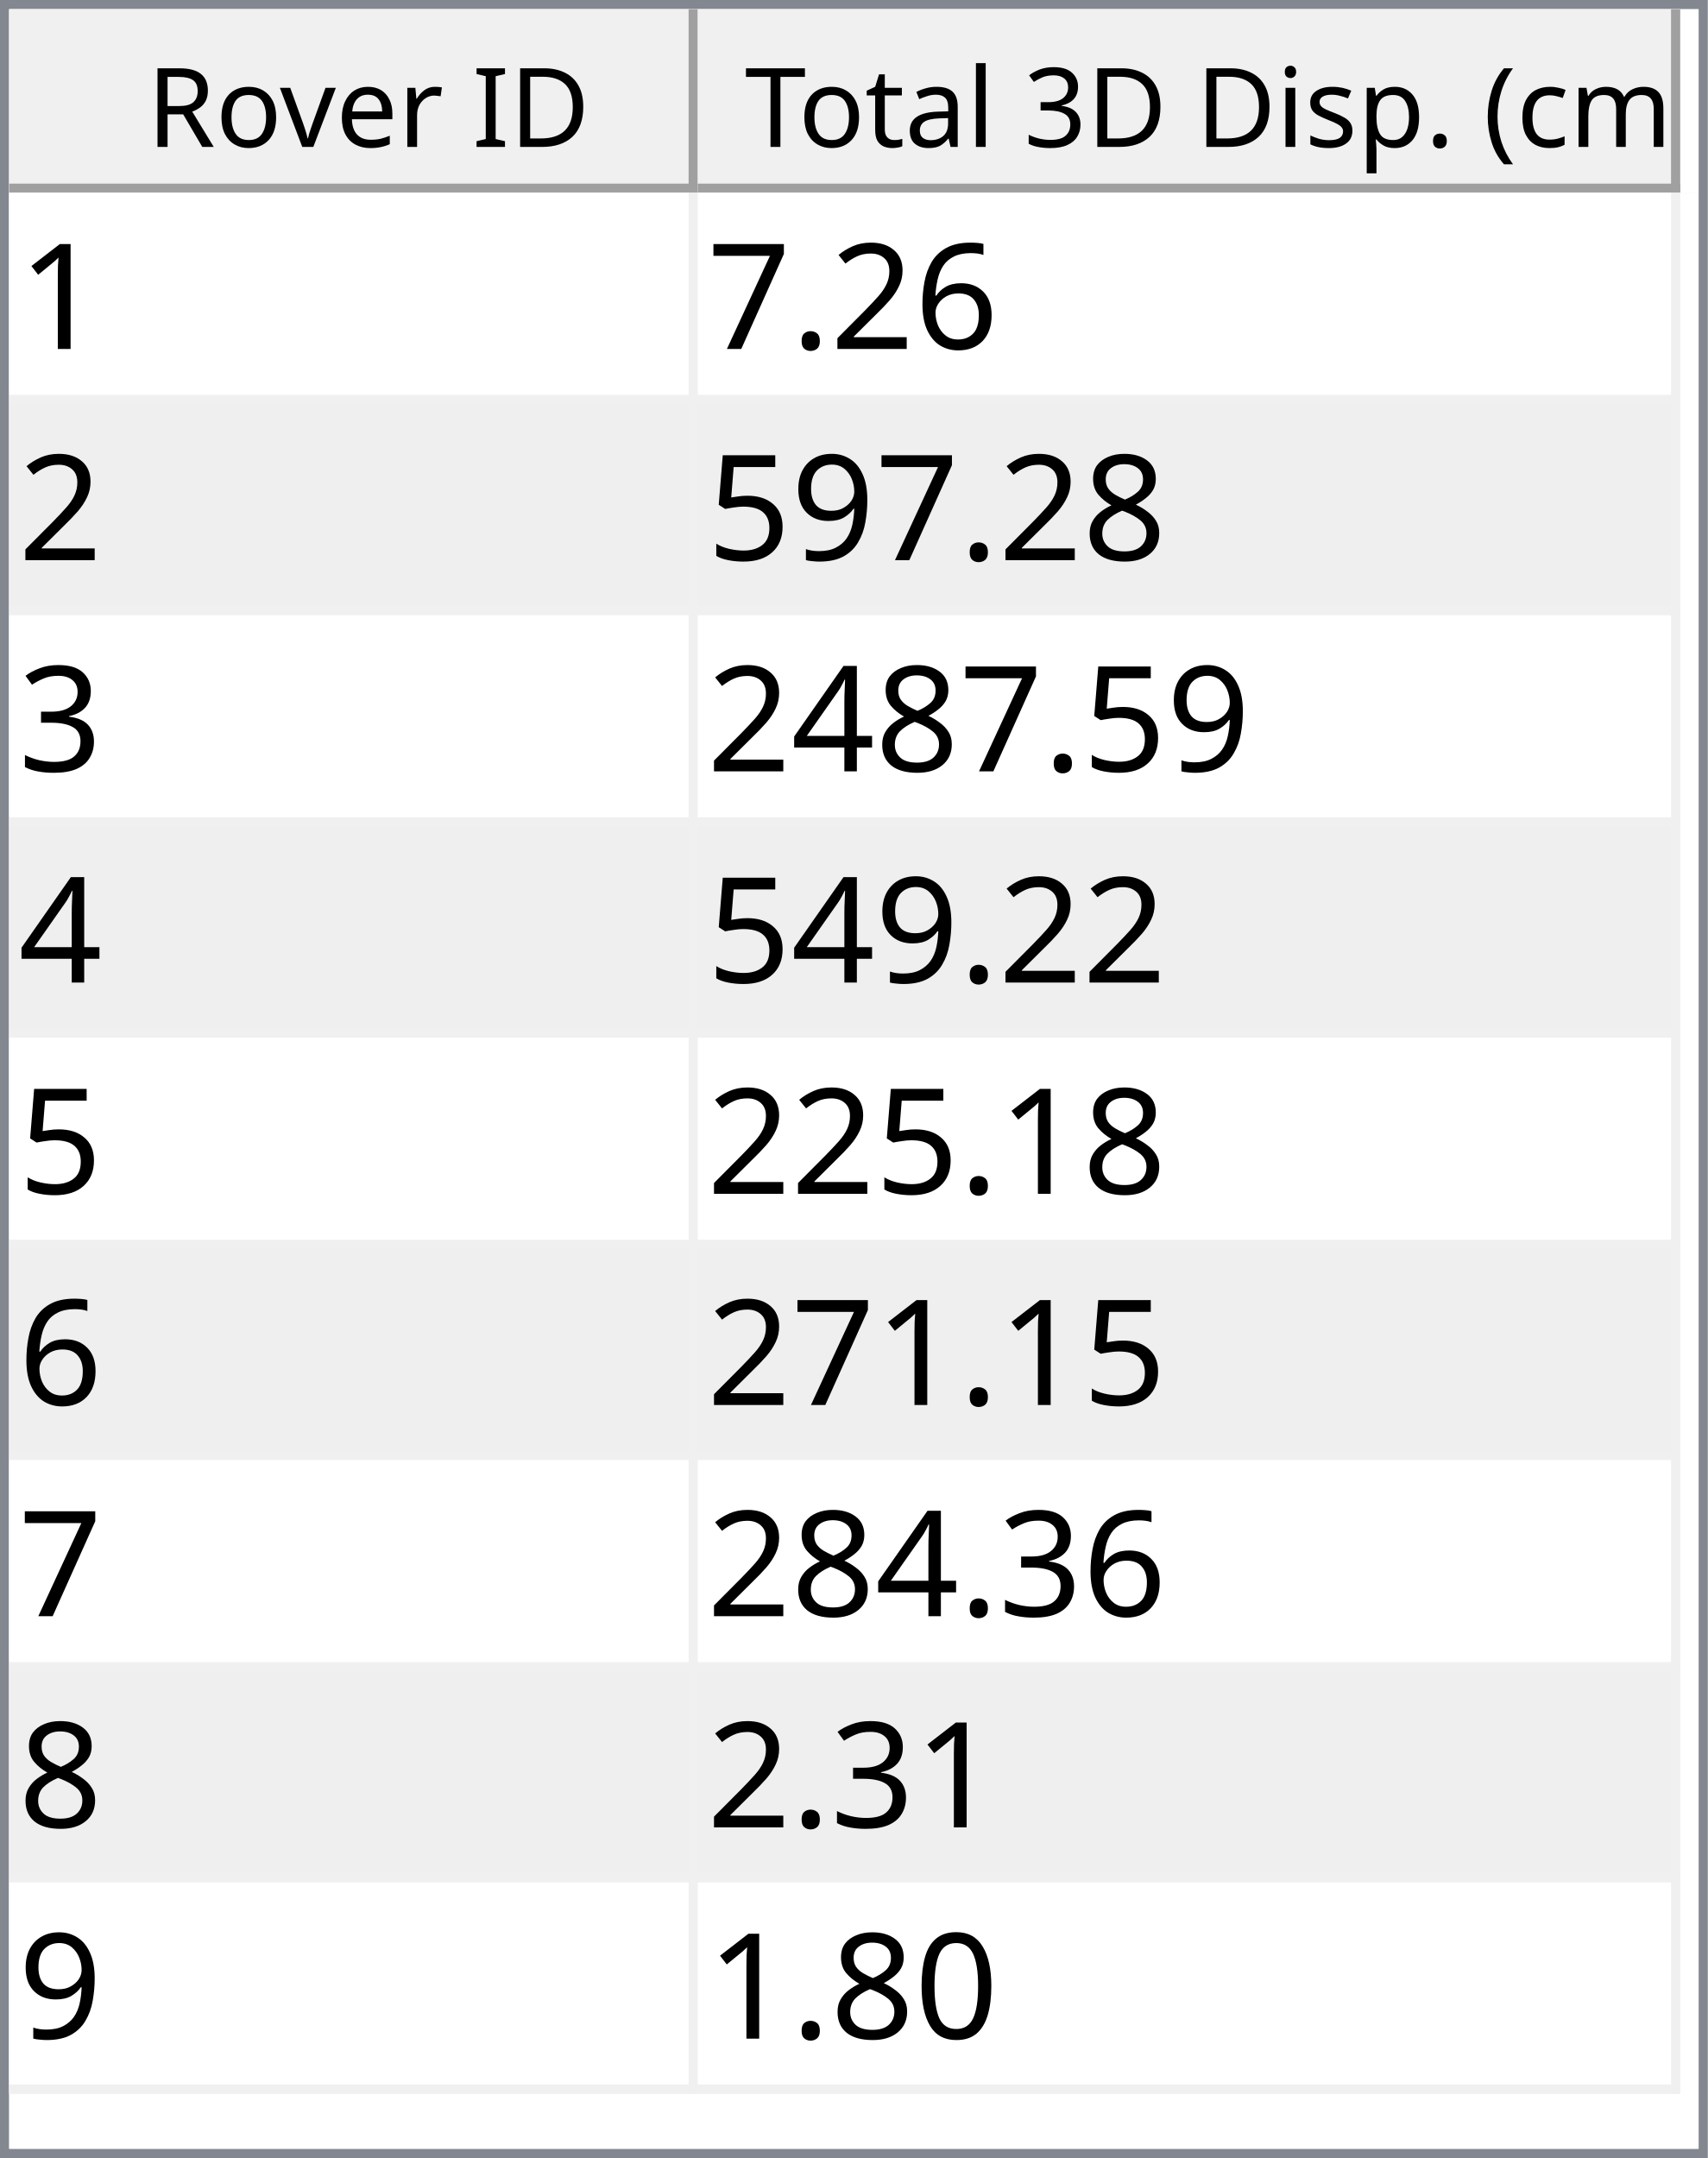
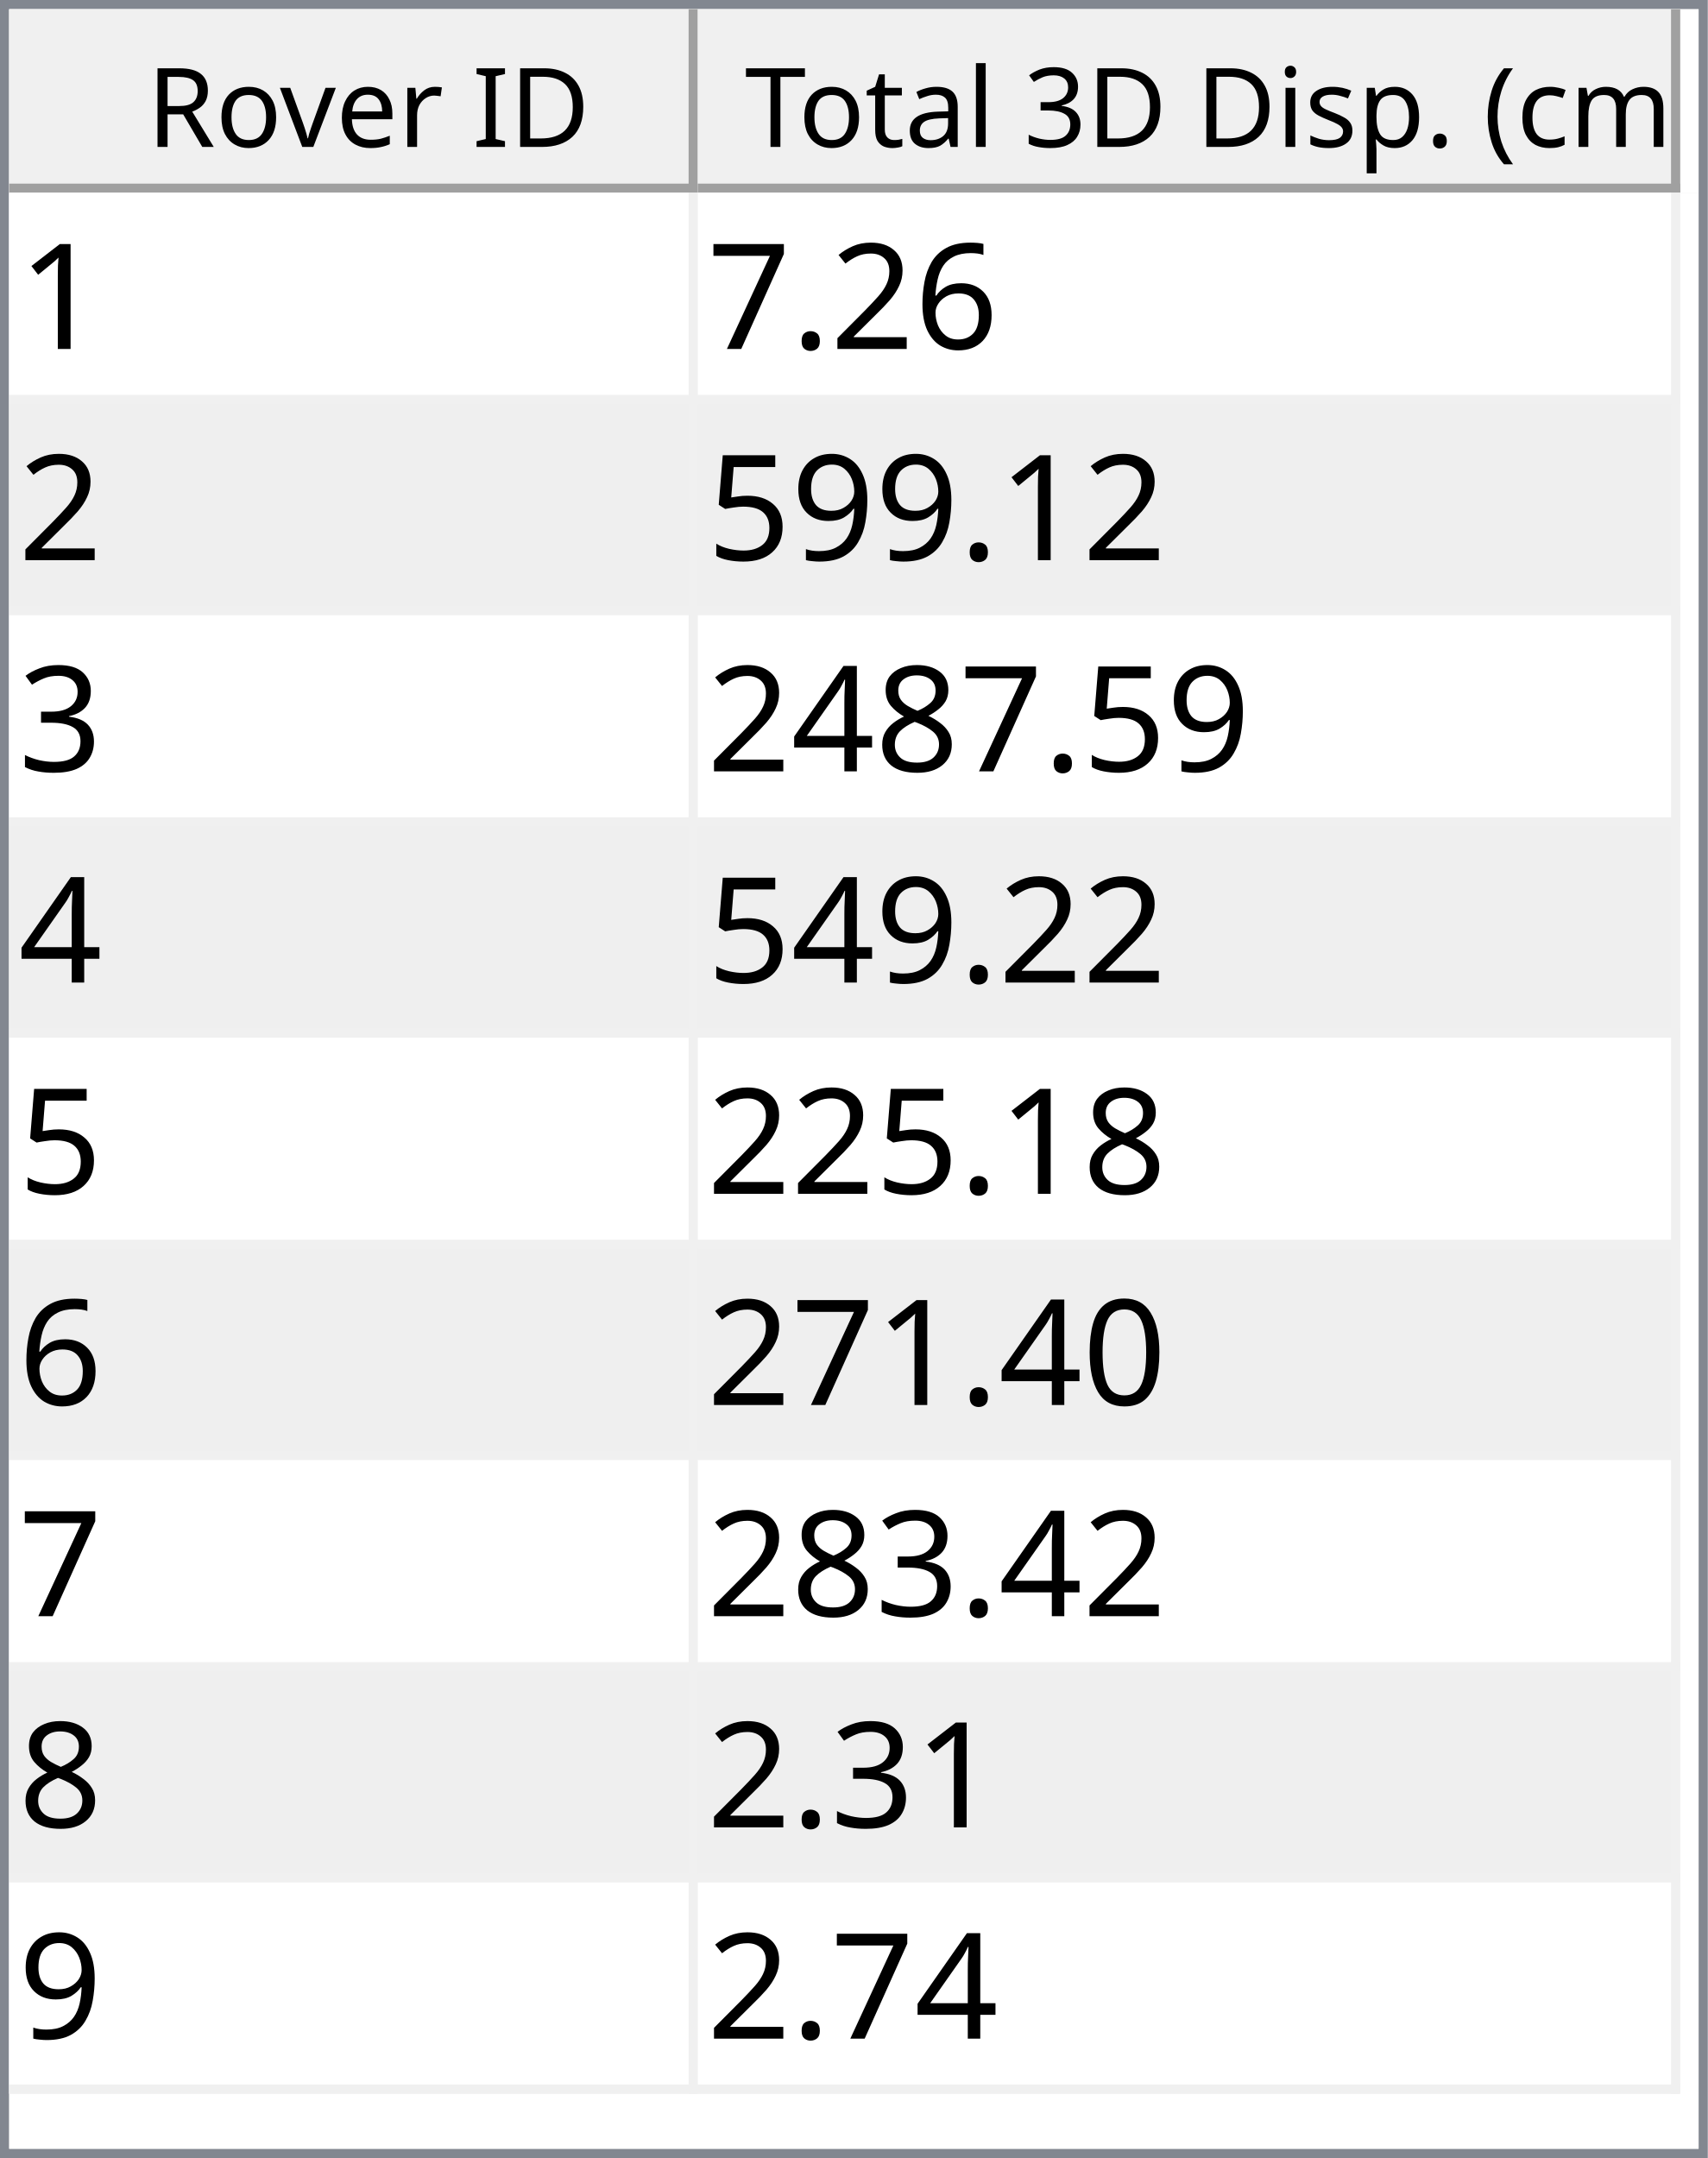
<svg xmlns="http://www.w3.org/2000/svg" style="fill-opacity:1; color-rendering:auto; color-interpolation:auto; text-rendering:auto; stroke:black; stroke-linecap:square; stroke-miterlimit:10; shape-rendering:auto; stroke-opacity:1; fill:black; stroke-dasharray:none; font-weight:normal; stroke-width:1; font-family:'Dialog'; font-style:normal; stroke-linejoin:miter; font-size:12px; stroke-dashoffset:0; image-rendering:auto;" width="186" height="235">
  <defs id="genericDefs" />
  <g>
    <defs id="defs1">
      <clipPath clipPathUnits="userSpaceOnUse" id="clipPath1">
        <path d="M0 0 L186 0 L186 235 L0 235 L0 0 Z" />
      </clipPath>
      <clipPath clipPathUnits="userSpaceOnUse" id="clipPath2">
        <path d="M0 0 L0 235 L186 235 L186 0 Z" />
      </clipPath>
      <clipPath clipPathUnits="userSpaceOnUse" id="clipPath3">
        <path d="M0 0 L0 20 L184 20 L184 0 Z" />
      </clipPath>
      <clipPath clipPathUnits="userSpaceOnUse" id="clipPath4">
        <path d="M0 0 L0 20 L75 20 L75 0 Z" />
      </clipPath>
      <clipPath clipPathUnits="userSpaceOnUse" id="clipPath5">
        <path d="M1 1 L1 19 L74 19 L74 1 Z" />
      </clipPath>
      <clipPath clipPathUnits="userSpaceOnUse" id="clipPath6">
        <path d="M0 0 L0 18 L73 18 L73 0 Z" />
      </clipPath>
      <clipPath clipPathUnits="userSpaceOnUse" id="clipPath7">
        <path d="M-0.5 -0.5 L-0.5 19.5 L74.5 19.5 L74.5 -0.5 Z" />
      </clipPath>
      <clipPath clipPathUnits="userSpaceOnUse" id="clipPath8">
        <path d="M0 0 L0 20 L107 20 L107 0 Z" />
      </clipPath>
      <clipPath clipPathUnits="userSpaceOnUse" id="clipPath9">
        <path d="M1 1 L1 19 L106 19 L106 1 Z" />
      </clipPath>
      <clipPath clipPathUnits="userSpaceOnUse" id="clipPath10">
        <path d="M0 0 L0 18 L105 18 L105 0 Z" />
      </clipPath>
      <clipPath clipPathUnits="userSpaceOnUse" id="clipPath11">
        <path d="M-0.5 -0.5 L-0.5 19.5 L106.5 19.5 L106.5 -0.5 Z" />
      </clipPath>
      <clipPath clipPathUnits="userSpaceOnUse" id="clipPath12">
        <path d="M0 0 L0 213 L184 213 L184 0 Z" />
      </clipPath>
      <clipPath clipPathUnits="userSpaceOnUse" id="clipPath13">
        <path d="M0 0 L0 207 L182 207 L182 0 Z" />
      </clipPath>
      <clipPath clipPathUnits="userSpaceOnUse" id="clipPath14">
        <path d="M-0.5 -0.5 L-0.5 206.5 L181.5 206.5 L181.5 -0.5 Z" />
      </clipPath>
      <clipPath clipPathUnits="userSpaceOnUse" id="clipPath15">
        <path d="M0 0 L0 22 L74 22 L74 0 Z" />
      </clipPath>
      <clipPath clipPathUnits="userSpaceOnUse" id="clipPath16">
        <path d="M0 0 L0 22 L106 22 L106 0 Z" />
      </clipPath>
      <font horiz-adv-x="64.551" id="font1">
        <font-face ascent="107.91" descent="25.098" units-per-em="100" style="font-style:normal; font-family:Segoe UI; font-weight:normal;" />
        <missing-glyph horiz-adv-x="64.551" d="M8.109 0 L8.109 68.266 L56.453 68.266 L56.453 0 L8.109 0 ZM15.328 7.234 L49.219 7.234 L49.219 61.031 L15.328 61.031 L15.328 7.234 Z" />
        <glyph unicode="D" horiz-adv-x="70.117" d="M9.188 0 L9.188 70.016 L28.516 70.016 Q65.531 70.016 65.531 35.891 Q65.531 19.672 55.25 9.836 Q44.969 0 27.734 0 L9.188 0 ZM17.391 62.594 L17.391 7.422 L27.828 7.422 Q41.609 7.422 49.273 14.797 Q56.938 22.172 56.938 35.688 Q56.938 62.594 28.328 62.594 L17.391 62.594 Z" />
        <glyph unicode="I" horiz-adv-x="26.611" d="M17.391 0 L9.188 0 L9.188 70.016 L17.391 70.016 L17.391 0 Z" />
        <glyph unicode=" " horiz-adv-x="27.393" d="" />
        <glyph unicode="r" horiz-adv-x="34.766" d="M34.188 41.891 Q32.078 43.5 28.125 43.5 Q23 43.5 19.555 38.672 Q16.109 33.844 16.109 25.484 L16.109 0 L8.109 0 L8.109 50 L16.109 50 L16.109 39.703 L16.312 39.703 Q18.016 44.969 21.531 47.922 Q25.047 50.875 29.391 50.875 Q32.516 50.875 34.188 50.203 L34.188 41.891 Z" />
        <glyph unicode="e" horiz-adv-x="52.295" d="M48.297 23 L12.984 23 Q13.188 14.656 17.484 10.109 Q21.781 5.562 29.297 5.562 Q37.75 5.562 44.828 11.141 L44.828 3.609 Q38.234 -1.172 27.391 -1.172 Q16.797 -1.172 10.742 5.641 Q4.688 12.453 4.688 24.812 Q4.688 36.469 11.305 43.82 Q17.922 51.172 27.734 51.172 Q37.547 51.172 42.922 44.828 Q48.297 38.484 48.297 27.203 L48.297 23 ZM40.094 29.781 Q40.047 36.719 36.75 40.578 Q33.453 44.438 27.594 44.438 Q21.922 44.438 17.969 40.383 Q14.016 36.328 13.094 29.781 L40.094 29.781 Z" />
        <glyph unicode="v" horiz-adv-x="47.9" d="M47.406 50 L27.484 0 L19.625 0 L0.688 50 L9.469 50 L22.172 13.672 Q23.578 9.672 23.922 6.688 L24.125 6.688 Q24.609 10.453 25.688 13.484 L38.969 50 L47.406 50 Z" />
        <glyph unicode="o" horiz-adv-x="58.594" d="M29 -1.172 Q17.922 -1.172 11.305 5.836 Q4.688 12.844 4.688 24.422 Q4.688 37.016 11.57 44.094 Q18.453 51.172 30.172 51.172 Q41.359 51.172 47.633 44.289 Q53.906 37.406 53.906 25.203 Q53.906 13.234 47.141 6.031 Q40.375 -1.172 29 -1.172 ZM29.594 44.438 Q21.875 44.438 17.383 39.188 Q12.891 33.938 12.891 24.703 Q12.891 15.828 17.43 10.695 Q21.969 5.562 29.594 5.562 Q37.359 5.562 41.531 10.594 Q45.703 15.625 45.703 24.906 Q45.703 34.281 41.531 39.359 Q37.359 44.438 29.594 44.438 Z" />
        <glyph unicode="R" horiz-adv-x="59.814" d="M59.375 0 L49.609 0 L37.891 19.625 Q36.281 22.359 34.766 24.289 Q33.25 26.219 31.664 27.438 Q30.078 28.656 28.25 29.219 Q26.422 29.781 24.125 29.781 L17.391 29.781 L17.391 0 L9.188 0 L9.188 70.016 L30.078 70.016 Q34.672 70.016 38.555 68.867 Q42.438 67.719 45.289 65.375 Q48.141 63.031 49.758 59.547 Q51.375 56.062 51.375 51.375 Q51.375 47.703 50.273 44.656 Q49.172 41.609 47.148 39.211 Q45.125 36.812 42.266 35.133 Q39.406 33.453 35.844 32.516 L35.844 32.328 Q37.594 31.547 38.891 30.547 Q40.188 29.547 41.359 28.18 Q42.531 26.812 43.68 25.078 Q44.828 23.344 46.234 21.047 L59.375 0 ZM17.391 62.594 L17.391 37.203 L28.516 37.203 Q31.594 37.203 34.203 38.133 Q36.812 39.062 38.719 40.797 Q40.625 42.531 41.703 45.047 Q42.781 47.562 42.781 50.688 Q42.781 56.297 39.141 59.445 Q35.5 62.594 28.609 62.594 L17.391 62.594 Z" />
        <glyph unicode=")" horiz-adv-x="30.176" d="M8.297 -15.922 L1.172 -15.922 Q16.406 2.344 16.406 26.812 Q16.406 51.469 1.078 70.016 L8.297 70.016 Q23.531 52.156 23.531 26.703 Q23.531 1.375 8.297 -15.922 Z" />
        <glyph unicode="m" horiz-adv-x="86.133" d="M79.109 0 L71.094 0 L71.094 28.719 Q71.094 37.016 68.531 40.727 Q65.969 44.438 59.906 44.438 Q54.781 44.438 51.195 39.75 Q47.609 35.062 47.609 28.516 L47.609 0 L39.594 0 L39.594 29.688 Q39.594 44.438 28.219 44.438 Q22.953 44.438 19.531 40.016 Q16.109 35.594 16.109 28.516 L16.109 0 L8.109 0 L8.109 50 L16.109 50 L16.109 42.094 L16.312 42.094 Q21.625 51.172 31.844 51.172 Q36.969 51.172 40.773 48.312 Q44.578 45.453 46 40.828 Q51.562 51.172 62.594 51.172 Q79.109 51.172 79.109 30.812 L79.109 0 Z" />
        <glyph unicode="c" horiz-adv-x="46.191" d="M42.188 2.297 Q36.422 -1.172 28.516 -1.172 Q17.828 -1.172 11.258 5.789 Q4.688 12.75 4.688 23.828 Q4.688 36.188 11.766 43.68 Q18.844 51.172 30.672 51.172 Q37.25 51.172 42.281 48.734 L42.281 40.531 Q36.719 44.438 30.375 44.438 Q22.703 44.438 17.797 38.945 Q12.891 33.453 12.891 24.516 Q12.891 15.719 17.508 10.641 Q22.125 5.562 29.891 5.562 Q36.422 5.562 42.188 9.906 L42.188 2.297 Z" />
        <glyph unicode="(" horiz-adv-x="30.176" d="M29.109 -15.922 L21.969 -15.922 Q6.844 1.375 6.844 26.703 Q6.844 52.156 21.969 70.016 L29.203 70.016 Q13.875 51.469 13.875 26.812 Q13.875 2.344 29.109 -15.922 Z" />
        <glyph unicode="." horiz-adv-x="21.68" d="M10.891 -1.078 Q8.641 -1.078 7.055 0.539 Q5.469 2.156 5.469 4.391 Q5.469 6.641 7.055 8.273 Q8.641 9.906 10.891 9.906 Q13.188 9.906 14.797 8.273 Q16.406 6.641 16.406 4.391 Q16.406 2.156 14.797 0.539 Q13.188 -1.078 10.891 -1.078 Z" />
        <glyph unicode="p" horiz-adv-x="58.789" d="M16.312 7.234 L16.109 7.234 L16.109 -23 L8.109 -23 L8.109 50 L16.109 50 L16.109 41.219 L16.312 41.219 Q22.219 51.172 33.594 51.172 Q43.266 51.172 48.688 44.461 Q54.109 37.75 54.109 26.469 Q54.109 13.922 48 6.375 Q41.891 -1.172 31.297 -1.172 Q21.578 -1.172 16.312 7.234 ZM16.109 27.391 L16.109 20.406 Q16.109 14.203 20.141 9.883 Q24.172 5.562 30.375 5.562 Q37.641 5.562 41.773 11.133 Q45.906 16.703 45.906 26.609 Q45.906 34.969 42.047 39.703 Q38.188 44.438 31.594 44.438 Q24.609 44.438 20.359 39.578 Q16.109 34.719 16.109 27.391 Z" />
        <glyph unicode="s" horiz-adv-x="42.432" d="M5.078 1.812 L5.078 10.406 Q11.625 5.562 19.484 5.562 Q30.031 5.562 30.031 12.594 Q30.031 14.594 29.125 15.992 Q28.219 17.391 26.68 18.461 Q25.141 19.531 23.07 20.383 Q21 21.234 18.609 22.172 Q15.281 23.484 12.766 24.828 Q10.25 26.172 8.57 27.859 Q6.891 29.547 6.031 31.695 Q5.172 33.844 5.172 36.719 Q5.172 40.234 6.789 42.945 Q8.406 45.656 11.086 47.484 Q13.766 49.312 17.211 50.242 Q20.656 51.172 24.312 51.172 Q30.812 51.172 35.938 48.922 L35.938 40.828 Q30.422 44.438 23.25 44.438 Q21 44.438 19.195 43.922 Q17.391 43.406 16.094 42.477 Q14.797 41.547 14.086 40.258 Q13.375 38.969 13.375 37.406 Q13.375 35.453 14.086 34.133 Q14.797 32.812 16.164 31.789 Q17.531 30.766 19.484 29.938 Q21.438 29.109 23.922 28.125 Q27.25 26.859 29.883 25.516 Q32.516 24.172 34.375 22.484 Q36.234 20.797 37.234 18.602 Q38.234 16.406 38.234 13.375 Q38.234 9.672 36.602 6.938 Q34.969 4.203 32.234 2.398 Q29.5 0.594 25.93 -0.289 Q22.359 -1.172 18.453 -1.172 Q10.75 -1.172 5.078 1.812 Z" />
        <glyph unicode="i" horiz-adv-x="24.219" d="M12.203 62.703 Q10.062 62.703 8.547 64.164 Q7.031 65.625 7.031 67.875 Q7.031 70.125 8.547 71.609 Q10.062 73.094 12.203 73.094 Q14.406 73.094 15.945 71.609 Q17.484 70.125 17.484 67.875 Q17.484 65.719 15.945 64.211 Q14.406 62.703 12.203 62.703 ZM16.109 0 L8.109 0 L8.109 50 L16.109 50 L16.109 0 Z" />
        <glyph unicode="3" horiz-adv-x="53.906" d="M46.531 19.828 Q46.531 15.094 44.75 11.211 Q42.969 7.328 39.719 4.57 Q36.469 1.812 31.93 0.297 Q27.391 -1.219 21.922 -1.219 Q11.922 -1.219 6 2.594 L6 11.188 Q13.094 5.609 22.219 5.609 Q25.875 5.609 28.828 6.539 Q31.781 7.469 33.906 9.227 Q36.031 10.984 37.18 13.477 Q38.328 15.969 38.328 19.094 Q38.328 32.812 18.797 32.812 L12.984 32.812 L12.984 39.594 L18.5 39.594 Q35.797 39.594 35.797 52.484 Q35.797 64.406 22.609 64.406 Q15.188 64.406 8.688 59.422 L8.688 67.188 Q15.375 71.188 24.609 71.188 Q29 71.188 32.57 69.969 Q36.141 68.75 38.68 66.555 Q41.219 64.359 42.609 61.281 Q44 58.203 44 54.5 Q44 40.672 30.031 36.719 L30.031 36.531 Q33.594 36.141 36.625 34.797 Q39.656 33.453 41.852 31.305 Q44.047 29.156 45.289 26.25 Q46.531 23.344 46.531 19.828 Z" />
        <glyph unicode="l" horiz-adv-x="24.219" d="M16.109 0 L8.109 0 L8.109 74.031 L16.109 74.031 L16.109 0 Z" />
        <glyph unicode="a" horiz-adv-x="50.879" d="M43.891 0 L35.891 0 L35.891 7.812 L35.688 7.812 Q30.469 -1.172 20.312 -1.172 Q12.844 -1.172 8.617 2.781 Q4.391 6.734 4.391 13.281 Q4.391 27.297 20.906 29.594 L35.891 31.688 Q35.891 44.438 25.594 44.438 Q16.547 44.438 9.281 38.281 L9.281 46.484 Q16.656 51.172 26.266 51.172 Q43.891 51.172 43.891 32.516 L43.891 0 ZM35.891 25.297 L23.828 23.641 Q18.266 22.859 15.43 20.875 Q12.594 18.891 12.594 13.875 Q12.594 10.203 15.211 7.883 Q17.828 5.562 22.172 5.562 Q28.125 5.562 32.008 9.742 Q35.891 13.922 35.891 20.312 L35.891 25.297 Z" />
        <glyph unicode="t" horiz-adv-x="33.887" d="M31.297 0.484 Q28.469 -1.078 23.828 -1.078 Q10.688 -1.078 10.688 13.578 L10.688 43.172 L2.094 43.172 L2.094 50 L10.688 50 L10.688 62.203 L18.703 64.797 L18.703 50 L31.297 50 L31.297 43.172 L18.703 43.172 L18.703 14.984 Q18.703 9.969 20.414 7.82 Q22.125 5.672 26.078 5.672 Q29.109 5.672 31.297 7.328 L31.297 0.484 Z" />
        <glyph unicode="T" horiz-adv-x="52.393" d="M50.594 62.594 L30.375 62.594 L30.375 0 L22.172 0 L22.172 62.594 L2 62.594 L2 70.016 L50.594 70.016 L50.594 62.594 Z" />
      </font>
      <font horiz-adv-x="75.0" id="font2">
        <font-face ascent="100.537" descent="21.973" units-per-em="100" style="font-style:normal; font-family:sans-serif; font-weight:normal;" />
        <missing-glyph horiz-adv-x="75.0" d="M12.5 0 L12.5 62.5 L62.5 62.5 L62.5 0 L12.5 0 ZM14.062 1.562 L60.938 1.562 L60.938 60.938 L14.062 60.938 L14.062 1.562 Z" />
        <glyph unicode="1" horiz-adv-x="55.615" d="M37.25 0 L28.469 0 L28.469 56 Q25.297 52.984 20.141 49.953 Q14.984 46.922 10.891 45.406 L10.891 53.906 Q18.266 57.375 23.781 62.305 Q29.297 67.234 31.594 71.875 L37.25 71.875 L37.25 0 Z" />
        <glyph unicode="6" horiz-adv-x="55.615" d="M49.75 54.047 L41.016 53.375 Q39.844 58.547 37.703 60.891 Q34.125 64.656 28.906 64.656 Q24.703 64.656 21.531 62.312 Q17.391 59.281 14.992 53.469 Q12.594 47.656 12.5 36.922 Q15.672 41.75 20.266 44.094 Q24.859 46.438 29.891 46.438 Q38.672 46.438 44.852 39.969 Q51.031 33.5 51.031 23.25 Q51.031 16.5 48.125 10.719 Q45.219 4.938 40.141 1.859 Q35.062 -1.219 28.609 -1.219 Q17.625 -1.219 10.695 6.859 Q3.766 14.938 3.766 33.5 Q3.766 54.25 11.422 63.672 Q18.109 71.875 29.438 71.875 Q37.891 71.875 43.289 67.141 Q48.688 62.406 49.75 54.047 ZM13.875 23.188 Q13.875 18.656 15.797 14.508 Q17.719 10.359 21.188 8.18 Q24.656 6 28.469 6 Q34.031 6 38.039 10.492 Q42.047 14.984 42.047 22.703 Q42.047 30.125 38.086 34.398 Q34.125 38.672 28.125 38.672 Q22.172 38.672 18.023 34.398 Q13.875 30.125 13.875 23.188 Z" />
        <glyph unicode="2" horiz-adv-x="55.615" d="M50.344 8.453 L50.344 0 L3.031 0 Q2.938 3.172 4.047 6.109 Q5.859 10.938 9.836 15.625 Q13.812 20.312 21.344 26.469 Q33.016 36.031 37.117 41.625 Q41.219 47.219 41.219 52.203 Q41.219 57.422 37.477 61.008 Q33.734 64.594 27.734 64.594 Q21.391 64.594 17.578 60.789 Q13.766 56.984 13.719 50.25 L4.688 51.172 Q5.609 61.281 11.664 66.578 Q17.719 71.875 27.938 71.875 Q38.234 71.875 44.242 66.164 Q50.25 60.453 50.25 52 Q50.25 47.703 48.492 43.555 Q46.734 39.406 42.656 34.812 Q38.578 30.219 29.109 22.219 Q21.188 15.578 18.945 13.211 Q16.703 10.844 15.234 8.453 L50.344 8.453 Z" />
        <glyph unicode="." horiz-adv-x="27.783" d="M9.078 0 L9.078 10.016 L19.094 10.016 L19.094 0 L9.078 0 Z" />
        <glyph unicode="7" horiz-adv-x="55.615" d="M4.734 62.203 L4.734 70.656 L51.078 70.656 L51.078 63.812 Q44.234 56.547 37.523 44.484 Q30.812 32.422 27.156 19.672 Q24.516 10.688 23.781 0 L14.75 0 Q14.891 8.453 18.062 20.414 Q21.234 32.375 27.172 43.484 Q33.109 54.594 39.797 62.203 L4.734 62.203 Z" />
-         <glyph unicode="8" horiz-adv-x="55.615" d="M17.672 38.812 Q12.203 40.828 9.57 44.539 Q6.938 48.25 6.938 53.422 Q6.938 61.234 12.555 66.555 Q18.172 71.875 27.484 71.875 Q36.859 71.875 42.578 66.43 Q48.297 60.984 48.297 53.172 Q48.297 48.188 45.68 44.508 Q43.062 40.828 37.75 38.812 Q44.344 36.672 47.781 31.883 Q51.219 27.094 51.219 20.453 Q51.219 11.281 44.727 5.031 Q38.234 -1.219 27.641 -1.219 Q17.047 -1.219 10.547 5.055 Q4.047 11.328 4.047 20.703 Q4.047 27.688 7.594 32.398 Q11.141 37.109 17.672 38.812 ZM15.922 53.719 Q15.922 48.641 19.195 45.414 Q22.469 42.188 27.688 42.188 Q32.766 42.188 36.016 45.383 Q39.266 48.578 39.266 53.219 Q39.266 58.062 35.914 61.359 Q32.562 64.656 27.594 64.656 Q22.562 64.656 19.242 61.43 Q15.922 58.203 15.922 53.719 ZM13.094 20.656 Q13.094 16.891 14.875 13.375 Q16.656 9.859 20.172 7.93 Q23.688 6 27.734 6 Q34.031 6 38.133 10.055 Q42.234 14.109 42.234 20.359 Q42.234 26.703 38.016 30.859 Q33.797 35.016 27.438 35.016 Q21.234 35.016 17.164 30.914 Q13.094 26.812 13.094 20.656 Z" />
        <glyph unicode="9" horiz-adv-x="55.615" d="M5.469 16.547 L13.922 17.328 Q14.984 11.375 18.016 8.688 Q21.047 6 25.781 6 Q29.828 6 32.883 7.859 Q35.938 9.719 37.891 12.82 Q39.844 15.922 41.164 21.195 Q42.484 26.469 42.484 31.938 Q42.484 32.516 42.438 33.688 Q39.797 29.5 35.234 26.883 Q30.672 24.266 25.344 24.266 Q16.453 24.266 10.305 30.711 Q4.156 37.156 4.156 47.703 Q4.156 58.594 10.578 65.234 Q17 71.875 26.656 71.875 Q33.641 71.875 39.43 68.117 Q45.219 64.359 48.219 57.398 Q51.219 50.438 51.219 37.25 Q51.219 23.531 48.242 15.406 Q45.266 7.281 39.383 3.031 Q33.5 -1.219 25.594 -1.219 Q17.188 -1.219 11.867 3.445 Q6.547 8.109 5.469 16.547 ZM41.453 48.141 Q41.453 55.719 37.43 60.156 Q33.406 64.594 27.734 64.594 Q21.875 64.594 17.531 59.812 Q13.188 55.031 13.188 47.406 Q13.188 40.578 17.312 36.305 Q21.438 32.031 27.484 32.031 Q33.594 32.031 37.523 36.305 Q41.453 40.578 41.453 48.141 Z" />
        <glyph unicode="5" horiz-adv-x="55.615" d="M4.156 18.75 L13.375 19.531 Q14.406 12.797 18.141 9.398 Q21.875 6 27.156 6 Q33.5 6 37.891 10.789 Q42.281 15.578 42.281 23.484 Q42.281 31 38.062 35.352 Q33.844 39.703 27 39.703 Q22.75 39.703 19.336 37.773 Q15.922 35.844 13.969 32.766 L5.719 33.844 L12.641 70.609 L48.25 70.609 L48.25 62.203 L19.672 62.203 L15.828 42.969 Q22.266 47.469 29.344 47.469 Q38.719 47.469 45.164 40.969 Q51.609 34.469 51.609 24.266 Q51.609 14.547 45.953 7.469 Q39.062 -1.219 27.156 -1.219 Q17.391 -1.219 11.211 4.25 Q5.031 9.719 4.156 18.75 Z" />
        <glyph unicode="3" horiz-adv-x="55.615" d="M4.203 18.891 L12.984 20.062 Q14.5 12.594 18.141 9.297 Q21.781 6 27 6 Q33.203 6 37.477 10.297 Q41.75 14.594 41.75 20.953 Q41.75 27 37.797 30.93 Q33.844 34.859 27.734 34.859 Q25.25 34.859 21.531 33.891 L22.516 41.609 Q23.391 41.5 23.922 41.5 Q29.547 41.5 34.039 44.43 Q38.531 47.359 38.531 53.469 Q38.531 58.297 35.258 61.477 Q31.984 64.656 26.812 64.656 Q21.688 64.656 18.266 61.43 Q14.844 58.203 13.875 51.766 L5.078 53.328 Q6.688 62.156 12.398 67.016 Q18.109 71.875 26.609 71.875 Q32.469 71.875 37.398 69.359 Q42.328 66.844 44.945 62.5 Q47.562 58.156 47.562 53.266 Q47.562 48.641 45.07 44.828 Q42.578 41.016 37.703 38.766 Q44.047 37.312 47.562 32.695 Q51.078 28.078 51.078 21.141 Q51.078 11.766 44.242 5.25 Q37.406 -1.266 26.953 -1.266 Q17.531 -1.266 11.305 4.352 Q5.078 9.969 4.203 18.891 Z" />
+         <glyph unicode="8" horiz-adv-x="55.615" d="M17.672 38.812 Q12.203 40.828 9.57 44.539 Q6.938 48.25 6.938 53.422 Q6.938 61.234 12.555 66.555 Q18.172 71.875 27.484 71.875 Q36.859 71.875 42.578 66.43 Q48.297 60.984 48.297 53.172 Q48.297 48.188 45.68 44.508 Q43.062 40.828 37.75 38.812 Q44.344 36.672 47.781 31.883 Q51.219 27.094 51.219 20.453 Q51.219 11.281 44.727 5.031 Q38.234 -1.219 27.641 -1.219 Q17.047 -1.219 10.547 5.055 Q4.047 11.328 4.047 20.703 Q4.047 27.688 7.594 32.398 Q11.141 37.109 17.672 38.812 ZM15.922 53.719 Q15.922 48.641 19.195 45.414 Q22.469 42.188 27.688 42.188 Q32.766 42.188 36.016 45.383 Q39.266 48.578 39.266 53.219 Q39.266 58.062 35.914 61.359 Q32.562 64.656 27.594 64.656 Q22.562 64.656 19.242 61.43 Q15.922 58.203 15.922 53.719 ZM13.094 20.656 Q13.094 16.891 14.875 13.375 Q16.656 9.859 20.172 7.93 Q23.688 6 27.734 6 Q34.031 6 38.133 10.055 Q42.234 14.109 42.234 20.359 Q42.234 26.703 38.016 30.859 Q33.797 35.016 27.438 35.016 Q21.234 35.016 17.164 30.914 Q13.094 26.812 13.094 20.656 Z" />
        <glyph unicode="4" horiz-adv-x="55.615" d="M32.328 0 L32.328 17.141 L1.266 17.141 L1.266 25.203 L33.938 71.578 L41.109 71.578 L41.109 25.203 L50.781 25.203 L50.781 17.141 L41.109 17.141 L41.109 0 L32.328 0 ZM32.328 25.203 L32.328 57.469 L9.906 25.203 L32.328 25.203 Z" />
        <glyph unicode="0" horiz-adv-x="55.615" d="M4.156 35.297 Q4.156 48 6.766 55.742 Q9.375 63.484 14.523 67.68 Q19.672 71.875 27.484 71.875 Q33.25 71.875 37.594 69.555 Q41.938 67.234 44.773 62.867 Q47.609 58.5 49.219 52.227 Q50.828 45.953 50.828 35.297 Q50.828 22.703 48.242 14.969 Q45.656 7.234 40.508 3.008 Q35.359 -1.219 27.484 -1.219 Q17.141 -1.219 11.234 6.203 Q4.156 15.141 4.156 35.297 ZM13.188 35.297 Q13.188 17.672 17.312 11.836 Q21.438 6 27.484 6 Q33.547 6 37.672 11.859 Q41.797 17.719 41.797 35.297 Q41.797 52.984 37.672 58.789 Q33.547 64.594 27.391 64.594 Q21.344 64.594 17.719 59.469 Q13.188 52.938 13.188 35.297 Z" />
      </font>
    </defs>
    <g style="fill:white; stroke:white;">
      <rect x="0" y="0" width="186" style="clip-path:url(#clipPath1); stroke:none;" height="235" />
    </g>
    <g style="fill:white; text-rendering:optimizeSpeed; color-rendering:optimizeSpeed; image-rendering:optimizeSpeed; shape-rendering:crispEdges; stroke:white; color-interpolation:sRGB;">
      <rect x="0" width="186" height="235" y="0" style="stroke:none;" />
      <path style="stroke:none;" d="M0 235 L186 235 L186 0 L0 0 Z" />
    </g>
    <g style="fill:rgb(240,240,240); font-family:'Segoe UI'; stroke:rgb(240,240,240);">
      <rect x="0" y="0" width="186" style="clip-path:url(#clipPath2); stroke:none;" height="235" />
    </g>
    <g style="fill:rgb(130,135,144); font-family:'Segoe UI'; stroke:rgb(130,135,144);">
      <path d="M0 0 L186 0 L186 235 L0 235 L0 0 ZM1 1 L185 1 L185 234 L1 234 L1 1 Z" style="fill-rule:evenodd; clip-path:url(#clipPath2); stroke:none;" />
    </g>
    <g style="fill:white; font-family:'Segoe UI'; stroke:white;" transform="translate(1,1)">
      <rect x="0" y="0" width="184" style="clip-path:url(#clipPath3); stroke:none;" height="20" />
    </g>
    <g style="fill:rgb(240,240,240); font-family:'Segoe UI'; stroke:rgb(240,240,240);" transform="translate(1,1)">
      <rect x="0" y="0" width="75" style="clip-path:url(#clipPath4); stroke:none;" height="20" />
    </g>
    <g style="font-family:'Segoe UI';" transform="translate(2,2)">
      <text x="14" xml:space="preserve" y="14" style="clip-path:url(#clipPath6); stroke:none;">Rover ID</text>
    </g>
    <g style="fill:rgb(160,160,160); font-family:'Segoe UI'; stroke:rgb(160,160,160); stroke-linejoin:bevel;" transform="translate(1.5,1.5)">
      <line x1="74" x2="74" y1="0" style="fill:none; clip-path:url(#clipPath7);" y2="19" />
    </g>
    <g style="fill:rgb(160,160,160); font-family:'Segoe UI'; stroke:rgb(160,160,160); stroke-linejoin:bevel;" transform="matrix(1,0,0,1,1,1) translate(0.5,0.5)">
      <line x1="0" x2="74" y1="19" style="fill:none; clip-path:url(#clipPath7);" y2="19" />
    </g>
    <g style="fill:rgb(240,240,240); font-family:'Segoe UI'; stroke:rgb(240,240,240);" transform="translate(76,1)">
      <rect x="0" y="0" width="107" style="clip-path:url(#clipPath8); stroke:none;" height="20" />
    </g>
    <g style="font-family:'Segoe UI';" transform="translate(77,2)">
      <text x="1" xml:space="preserve" y="14" style="clip-path:url(#clipPath10); stroke:none;"> Total 3D Disp. (cm)</text>
    </g>
    <g style="fill:rgb(160,160,160); font-family:'Segoe UI'; stroke:rgb(160,160,160); stroke-linejoin:bevel;" transform="translate(76.5,1.5)">
      <line x1="106" x2="106" y1="0" style="fill:none; clip-path:url(#clipPath11);" y2="19" />
    </g>
    <g style="fill:rgb(160,160,160); font-family:'Segoe UI'; stroke:rgb(160,160,160); stroke-linejoin:bevel;" transform="matrix(1,0,0,1,76,1) translate(0.5,0.5)">
      <line x1="0" x2="106" y1="19" style="fill:none; clip-path:url(#clipPath11);" y2="19" />
    </g>
    <g style="fill:white; font-family:'Segoe UI'; stroke:white;" transform="translate(1,21)">
      <rect x="0" y="0" width="184" style="clip-path:url(#clipPath12); stroke:none;" height="213" />
    </g>
    <g style="fill:rgb(240,240,240); font-size:16px; font-family:sans-serif; stroke:rgb(240,240,240);" transform="translate(1,21)">
      <rect x="0" y="0" width="182" style="clip-path:url(#clipPath13); stroke:none;" height="207" />
      <line transform="translate(0.5,0.5)" x1="0" x2="181" y1="22" style="clip-path:url(#clipPath14); fill:none; stroke-linejoin:bevel;" y2="22" />
    </g>
    <g transform="matrix(1,0,0,1,1,21) translate(0.5,0.5)" style="fill:rgb(240,240,240); font-size:16px; font-family:sans-serif; stroke:rgb(240,240,240); stroke-linejoin:bevel;">
      <line x1="0" x2="181" y1="45" style="fill:none; clip-path:url(#clipPath14);" y2="45" />
    </g>
    <g transform="matrix(1,0,0,1,1,21) translate(0.5,0.5)" style="fill:rgb(240,240,240); font-size:16px; font-family:sans-serif; stroke:rgb(240,240,240); stroke-linejoin:bevel;">
      <line x1="0" x2="181" y1="68" style="fill:none; clip-path:url(#clipPath14);" y2="68" />
    </g>
    <g transform="matrix(1,0,0,1,1,21) translate(0.5,0.5)" style="fill:rgb(240,240,240); font-size:16px; font-family:sans-serif; stroke:rgb(240,240,240); stroke-linejoin:bevel;">
      <line x1="0" x2="181" y1="91" style="fill:none; clip-path:url(#clipPath14);" y2="91" />
    </g>
    <g transform="matrix(1,0,0,1,1,21) translate(0.5,0.5)" style="fill:rgb(240,240,240); font-size:16px; font-family:sans-serif; stroke:rgb(240,240,240); stroke-linejoin:bevel;">
      <line x1="0" x2="181" y1="114" style="fill:none; clip-path:url(#clipPath14);" y2="114" />
    </g>
    <g transform="matrix(1,0,0,1,1,21) translate(0.5,0.5)" style="fill:rgb(240,240,240); font-size:16px; font-family:sans-serif; stroke:rgb(240,240,240); stroke-linejoin:bevel;">
      <line x1="0" x2="181" y1="137" style="fill:none; clip-path:url(#clipPath14);" y2="137" />
    </g>
    <g transform="matrix(1,0,0,1,1,21) translate(0.5,0.5)" style="fill:rgb(240,240,240); font-size:16px; font-family:sans-serif; stroke:rgb(240,240,240); stroke-linejoin:bevel;">
      <line x1="0" x2="181" y1="160" style="fill:none; clip-path:url(#clipPath14);" y2="160" />
    </g>
    <g transform="matrix(1,0,0,1,1,21) translate(0.5,0.5)" style="fill:rgb(240,240,240); font-size:16px; font-family:sans-serif; stroke:rgb(240,240,240); stroke-linejoin:bevel;">
      <line x1="0" x2="181" y1="183" style="fill:none; clip-path:url(#clipPath14);" y2="183" />
    </g>
    <g transform="matrix(1,0,0,1,1,21) translate(0.5,0.5)" style="fill:rgb(240,240,240); font-size:16px; font-family:sans-serif; stroke:rgb(240,240,240); stroke-linejoin:bevel;">
      <line x1="0" x2="181" y1="206" style="fill:none; clip-path:url(#clipPath14);" y2="206" />
    </g>
    <g transform="matrix(1,0,0,1,1,21) translate(0.5,0.5)" style="fill:rgb(240,240,240); font-size:16px; font-family:sans-serif; stroke:rgb(240,240,240); stroke-linejoin:bevel;">
      <line x1="74" x2="74" y1="0" style="fill:none; clip-path:url(#clipPath14);" y2="206" />
    </g>
    <g transform="matrix(1,0,0,1,1,21) translate(0.5,0.5)" style="fill:rgb(240,240,240); font-size:16px; font-family:sans-serif; stroke:rgb(240,240,240); stroke-linejoin:bevel;">
      <line x1="181" x2="181" y1="0" style="fill:none; clip-path:url(#clipPath14);" y2="206" />
    </g>
    <g style="fill:white; font-size:16px; font-family:sans-serif; stroke:white;" transform="matrix(1,0,0,1,1,21)">
      <rect x="0" y="0" width="74" style="clip-path:url(#clipPath15); stroke:none;" height="22" />
      <text x="1" y="17" style="fill:black; clip-path:url(#clipPath15); stroke:none;" xml:space="preserve">1</text>
    </g>
    <g style="fill:white; font-size:16px; font-family:sans-serif; stroke:white;" transform="matrix(1,0,0,1,1,21) translate(75,0)">
      <rect x="0" y="0" width="106" style="clip-path:url(#clipPath16); stroke:none;" height="22" />
      <text x="1" y="17" style="fill:black; clip-path:url(#clipPath16); stroke:none;" xml:space="preserve">7.26</text>
    </g>
    <g style="fill:rgb(239,239,239); font-size:16px; font-family:sans-serif; stroke:rgb(239,239,239);" transform="matrix(1,0,0,1,1,21) translate(0,23)">
      <rect x="0" y="0" width="74" style="clip-path:url(#clipPath15); stroke:none;" height="22" />
      <text x="1" y="17" style="fill:black; clip-path:url(#clipPath15); stroke:none;" xml:space="preserve">2</text>
    </g>
    <g style="fill:rgb(239,239,239); font-size:16px; font-family:sans-serif; stroke:rgb(239,239,239);" transform="matrix(1,0,0,1,1,21) translate(75,23)">
      <rect x="0" y="0" width="106" style="clip-path:url(#clipPath16); stroke:none;" height="22" />
-       <text x="1" y="17" style="fill:black; clip-path:url(#clipPath16); stroke:none;" xml:space="preserve">597.28</text>
+       <text x="1" y="17" style="fill:black; clip-path:url(#clipPath16); stroke:none;" xml:space="preserve">599.12</text>
    </g>
    <g style="fill:white; font-size:16px; font-family:sans-serif; stroke:white;" transform="matrix(1,0,0,1,1,21) translate(0,46)">
      <rect x="0" y="0" width="74" style="clip-path:url(#clipPath15); stroke:none;" height="22" />
      <text x="1" y="17" style="fill:black; clip-path:url(#clipPath15); stroke:none;" xml:space="preserve">3</text>
    </g>
    <g style="fill:white; font-size:16px; font-family:sans-serif; stroke:white;" transform="matrix(1,0,0,1,1,21) translate(75,46)">
      <rect x="0" y="0" width="106" style="clip-path:url(#clipPath16); stroke:none;" height="22" />
      <text x="1" y="17" style="fill:black; clip-path:url(#clipPath16); stroke:none;" xml:space="preserve">2487.59</text>
    </g>
    <g style="fill:rgb(239,239,239); font-size:16px; font-family:sans-serif; stroke:rgb(239,239,239);" transform="matrix(1,0,0,1,1,21) translate(0,69)">
      <rect x="0" y="0" width="74" style="clip-path:url(#clipPath15); stroke:none;" height="22" />
      <text x="1" y="17" style="fill:black; clip-path:url(#clipPath15); stroke:none;" xml:space="preserve">4</text>
    </g>
    <g style="fill:rgb(239,239,239); font-size:16px; font-family:sans-serif; stroke:rgb(239,239,239);" transform="matrix(1,0,0,1,1,21) translate(75,69)">
      <rect x="0" y="0" width="106" style="clip-path:url(#clipPath16); stroke:none;" height="22" />
      <text x="1" y="17" style="fill:black; clip-path:url(#clipPath16); stroke:none;" xml:space="preserve">549.22</text>
    </g>
    <g style="fill:white; font-size:16px; font-family:sans-serif; stroke:white;" transform="matrix(1,0,0,1,1,21) translate(0,92)">
      <rect x="0" y="0" width="74" style="clip-path:url(#clipPath15); stroke:none;" height="22" />
      <text x="1" y="17" style="fill:black; clip-path:url(#clipPath15); stroke:none;" xml:space="preserve">5</text>
    </g>
    <g style="fill:white; font-size:16px; font-family:sans-serif; stroke:white;" transform="matrix(1,0,0,1,1,21) translate(75,92)">
      <rect x="0" y="0" width="106" style="clip-path:url(#clipPath16); stroke:none;" height="22" />
      <text x="1" y="17" style="fill:black; clip-path:url(#clipPath16); stroke:none;" xml:space="preserve">225.18</text>
    </g>
    <g style="fill:rgb(239,239,239); font-size:16px; font-family:sans-serif; stroke:rgb(239,239,239);" transform="matrix(1,0,0,1,1,21) translate(0,115)">
      <rect x="0" y="0" width="74" style="clip-path:url(#clipPath15); stroke:none;" height="22" />
      <text x="1" y="17" style="fill:black; clip-path:url(#clipPath15); stroke:none;" xml:space="preserve">6</text>
    </g>
    <g style="fill:rgb(239,239,239); font-size:16px; font-family:sans-serif; stroke:rgb(239,239,239);" transform="matrix(1,0,0,1,1,21) translate(75,115)">
      <rect x="0" y="0" width="106" style="clip-path:url(#clipPath16); stroke:none;" height="22" />
-       <text x="1" y="17" style="fill:black; clip-path:url(#clipPath16); stroke:none;" xml:space="preserve">271.15</text>
+       <text x="1" y="17" style="fill:black; clip-path:url(#clipPath16); stroke:none;" xml:space="preserve">271.40</text>
    </g>
    <g style="fill:white; font-size:16px; font-family:sans-serif; stroke:white;" transform="matrix(1,0,0,1,1,21) translate(0,138)">
      <rect x="0" y="0" width="74" style="clip-path:url(#clipPath15); stroke:none;" height="22" />
      <text x="1" y="17" style="fill:black; clip-path:url(#clipPath15); stroke:none;" xml:space="preserve">7</text>
    </g>
    <g style="fill:white; font-size:16px; font-family:sans-serif; stroke:white;" transform="matrix(1,0,0,1,1,21) translate(75,138)">
      <rect x="0" y="0" width="106" style="clip-path:url(#clipPath16); stroke:none;" height="22" />
-       <text x="1" y="17" style="fill:black; clip-path:url(#clipPath16); stroke:none;" xml:space="preserve">284.36</text>
+       <text x="1" y="17" style="fill:black; clip-path:url(#clipPath16); stroke:none;" xml:space="preserve">283.42</text>
    </g>
    <g style="fill:rgb(239,239,239); font-size:16px; font-family:sans-serif; stroke:rgb(239,239,239);" transform="matrix(1,0,0,1,1,21) translate(0,161)">
      <rect x="0" y="0" width="74" style="clip-path:url(#clipPath15); stroke:none;" height="22" />
      <text x="1" y="17" style="fill:black; clip-path:url(#clipPath15); stroke:none;" xml:space="preserve">8</text>
    </g>
    <g style="fill:rgb(239,239,239); font-size:16px; font-family:sans-serif; stroke:rgb(239,239,239);" transform="matrix(1,0,0,1,1,21) translate(75,161)">
      <rect x="0" y="0" width="106" style="clip-path:url(#clipPath16); stroke:none;" height="22" />
      <text x="1" y="17" style="fill:black; clip-path:url(#clipPath16); stroke:none;" xml:space="preserve">2.31</text>
    </g>
    <g style="fill:white; font-size:16px; font-family:sans-serif; stroke:white;" transform="matrix(1,0,0,1,1,21) translate(0,184)">
      <rect x="0" y="0" width="74" style="clip-path:url(#clipPath15); stroke:none;" height="22" />
      <text x="1" y="17" style="fill:black; clip-path:url(#clipPath15); stroke:none;" xml:space="preserve">9</text>
    </g>
    <g style="fill:white; font-size:16px; font-family:sans-serif; stroke:white;" transform="matrix(1,0,0,1,1,21) translate(75,184)">
      <rect x="0" y="0" width="106" style="clip-path:url(#clipPath16); stroke:none;" height="22" />
-       <text x="1" y="17" style="fill:black; clip-path:url(#clipPath16); stroke:none;" xml:space="preserve">1.80</text>
+       <text x="1" y="17" style="fill:black; clip-path:url(#clipPath16); stroke:none;" xml:space="preserve">2.74</text>
    </g>
  </g>
</svg>
